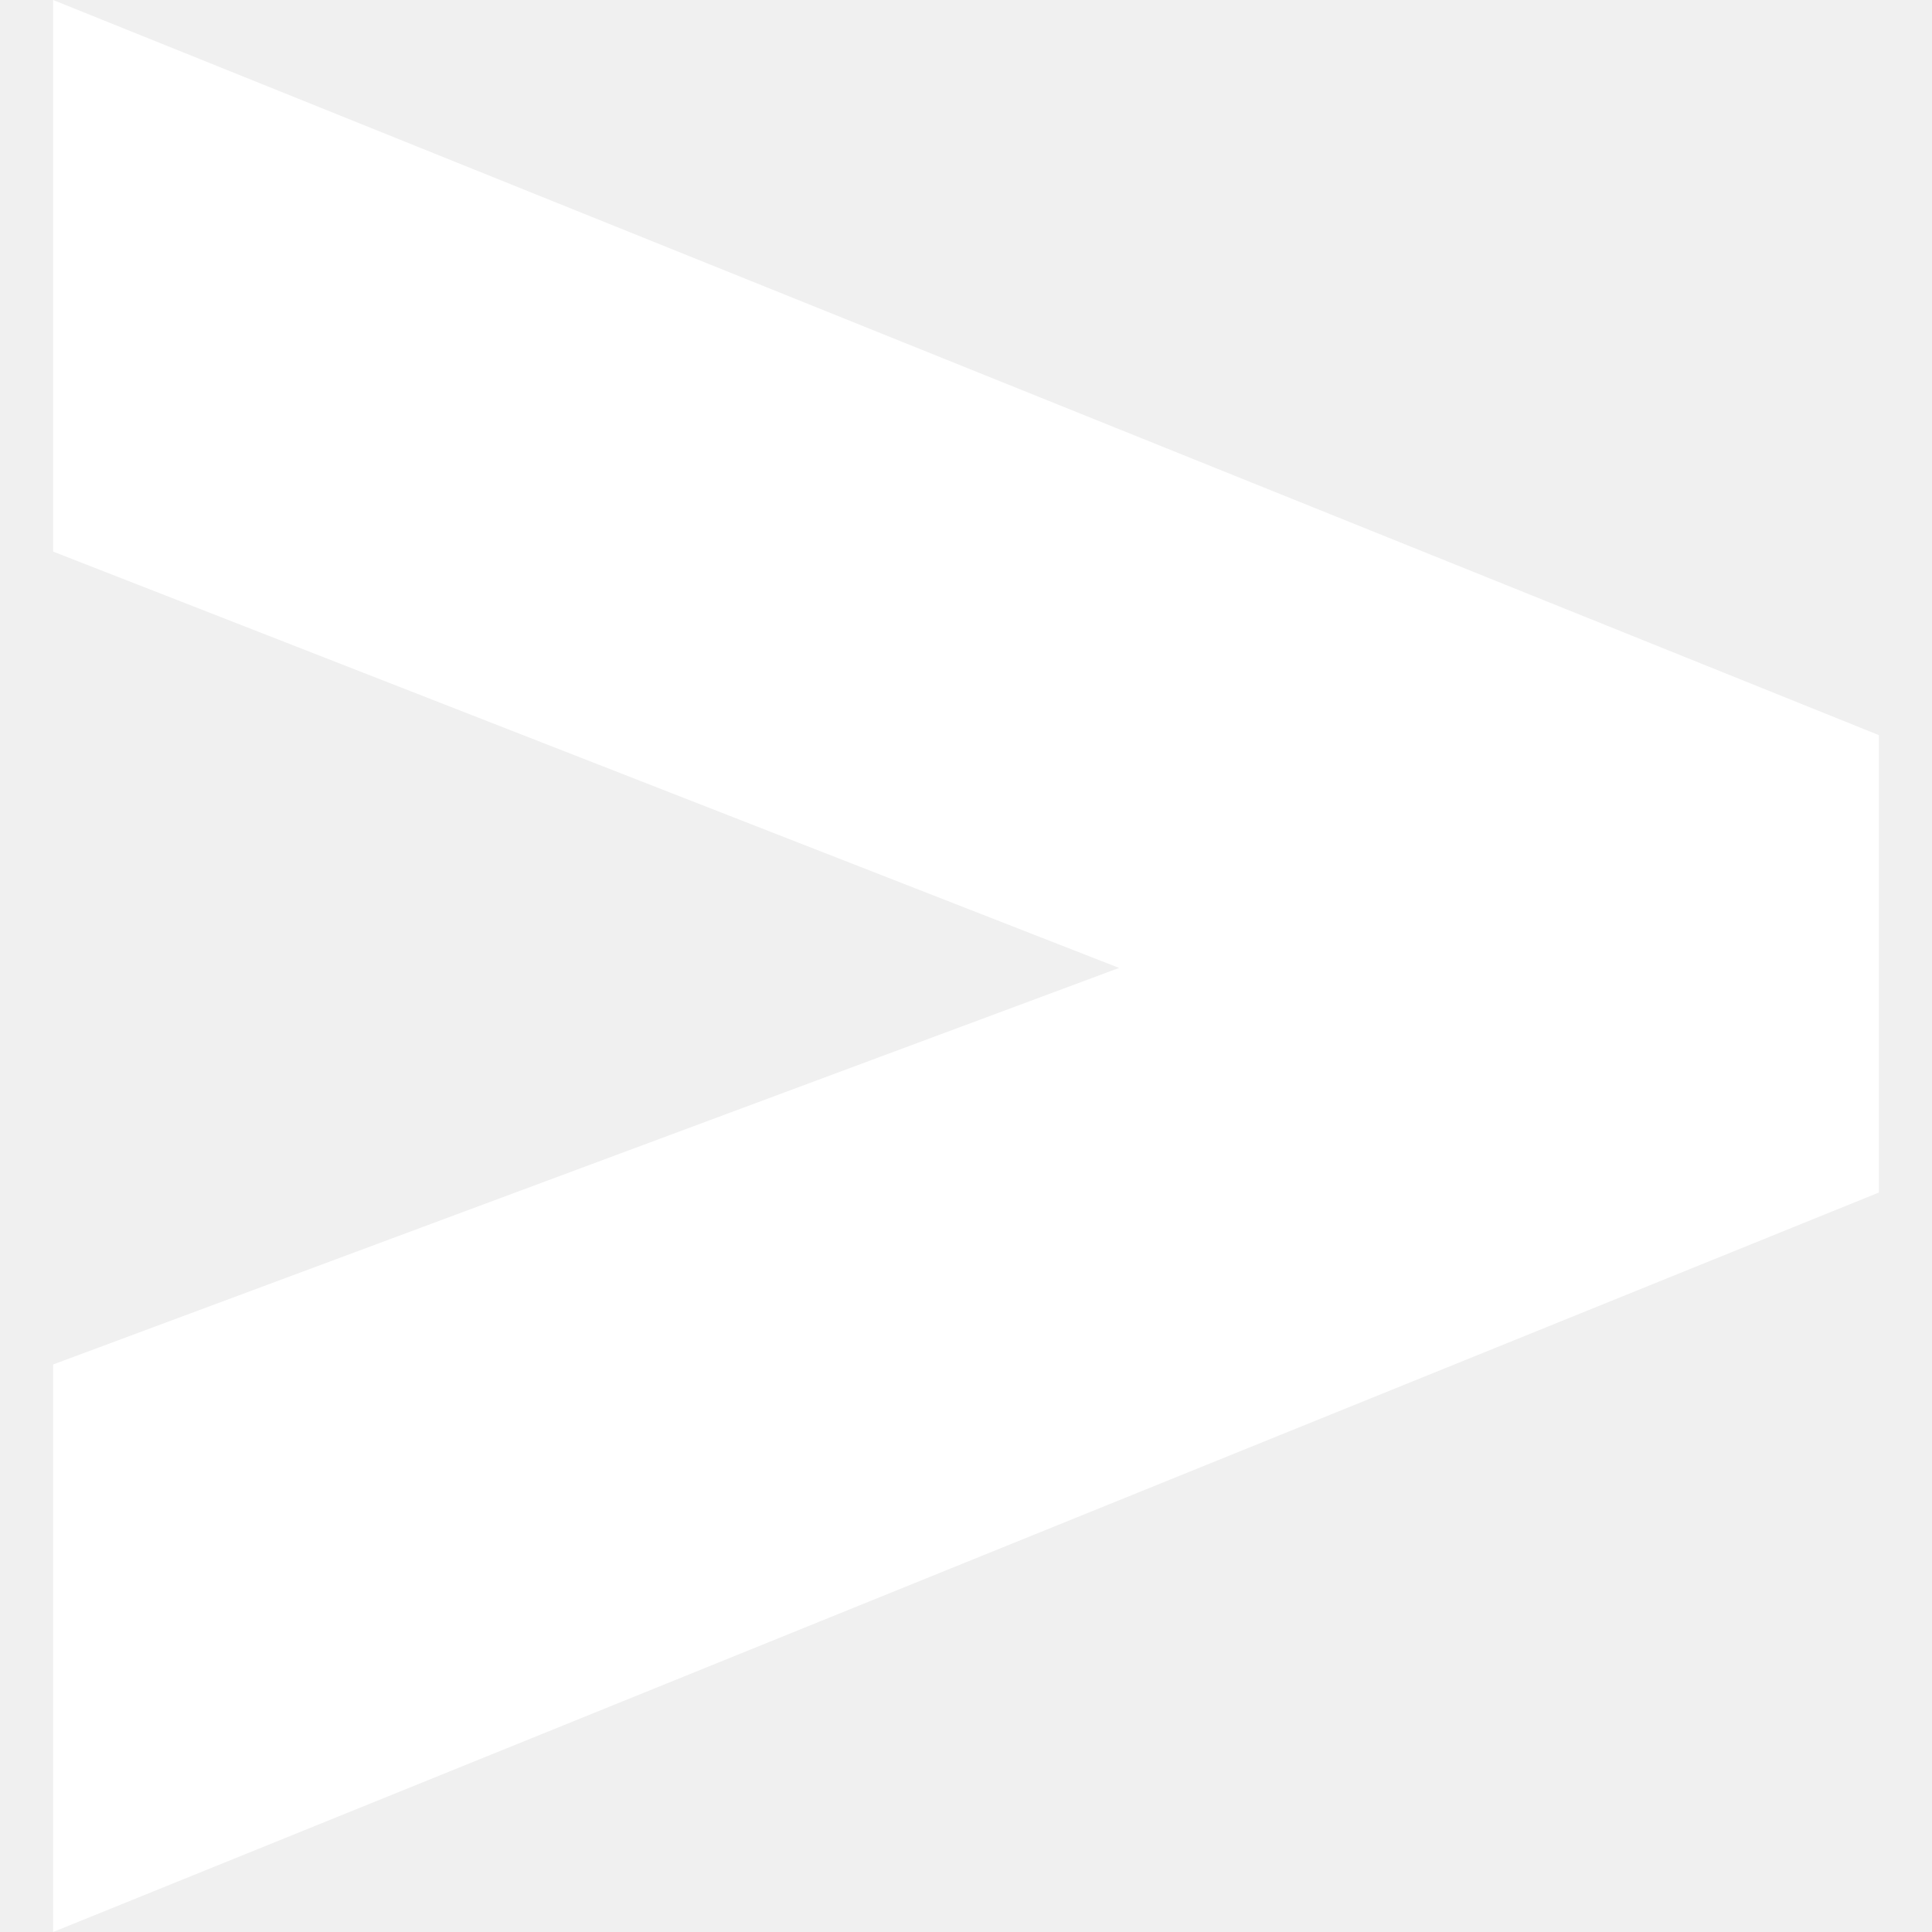
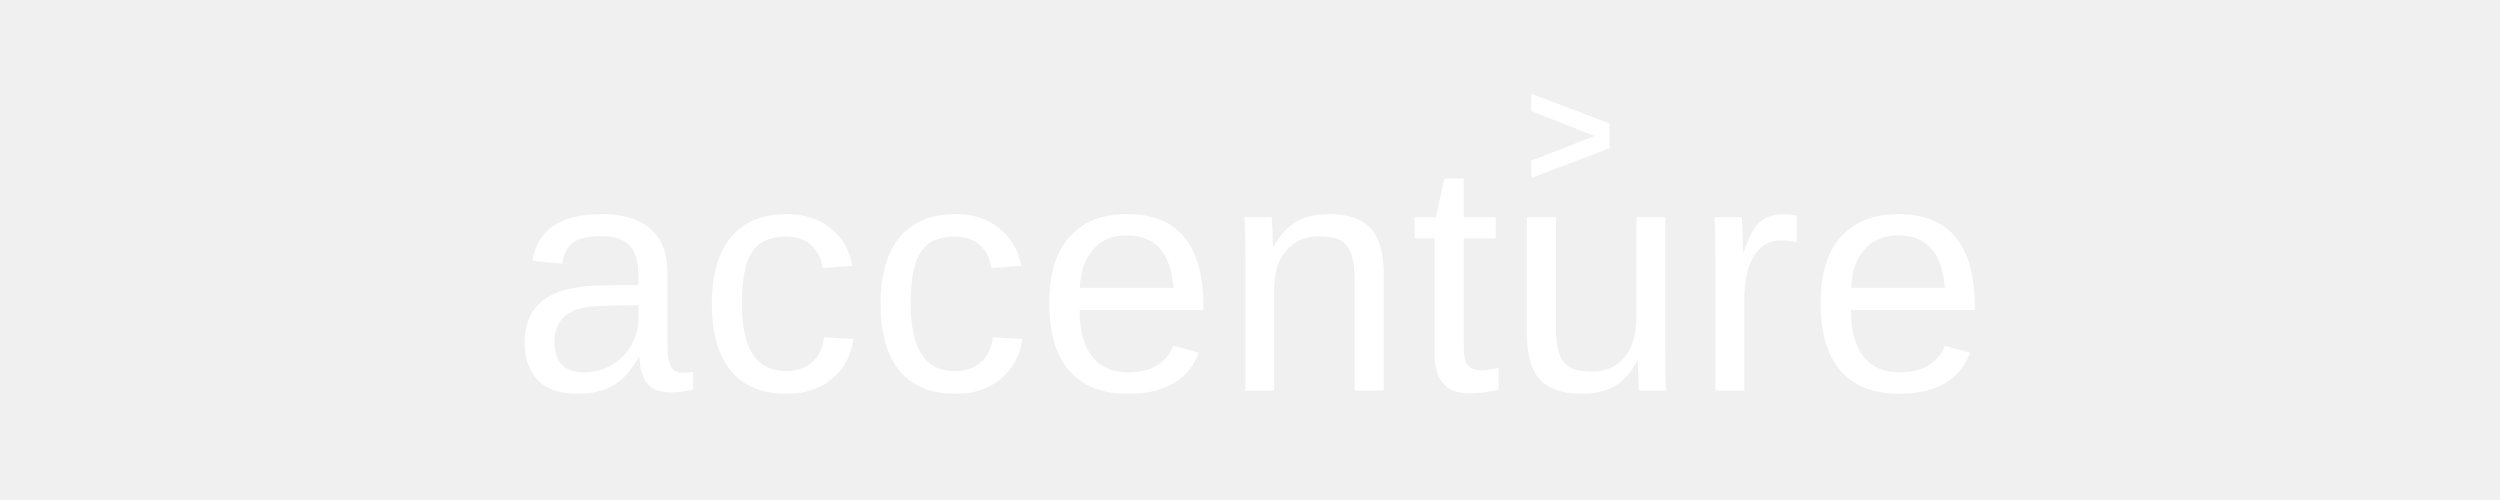
- <svg xmlns="http://www.w3.org/2000/svg" fill="#ffffff" role="img" viewBox="0 0 24 24">
-   <path d="m.66 16.95 13.242-4.926L.66 6.852V0l22.68 9.132v5.682L.66 24Z" />
+ <svg xmlns="http://www.w3.org/2000/svg" viewBox="0 0 160 32" fill="#ffffff">
+   <text x="80" y="25" text-anchor="middle" font-family="'Helvetica Neue',Arial,sans-serif" font-size="21" font-weight="400" letter-spacing="0.3">accenture</text>
+   <text x="100.5" y="12" text-anchor="middle" font-family="'Helvetica Neue',Arial,sans-serif" font-size="10" font-weight="700">&gt;</text>
</svg>
